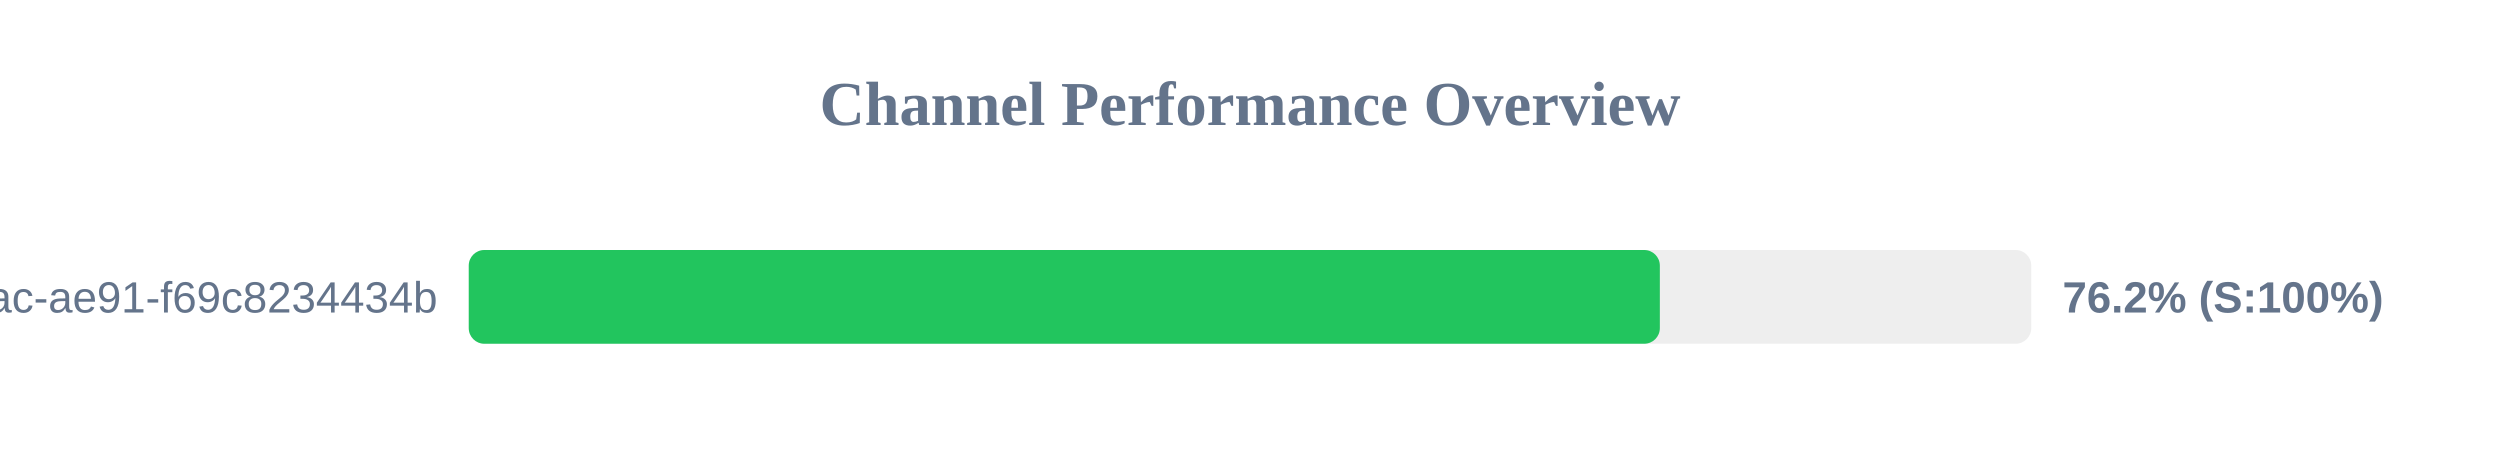
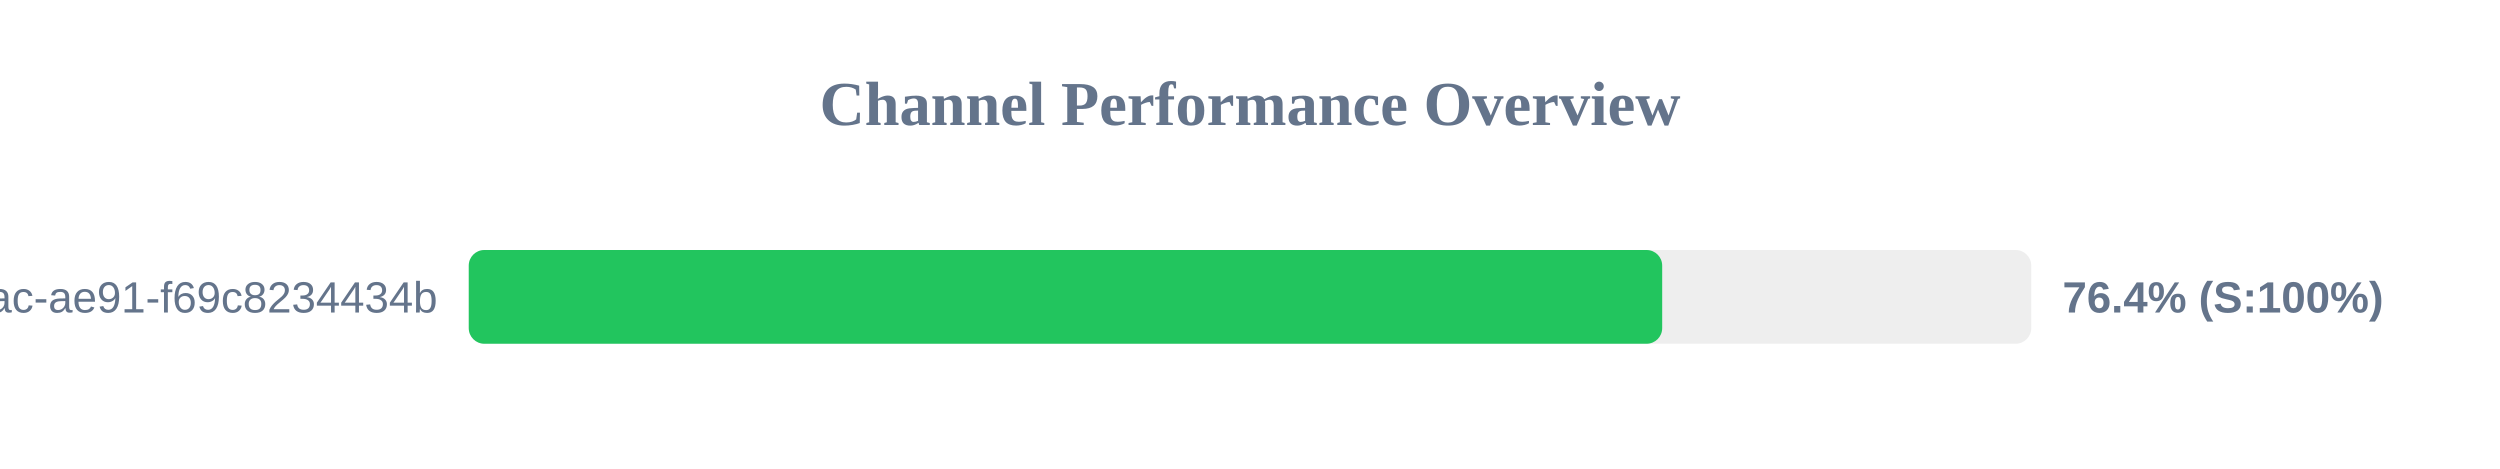
<svg xmlns="http://www.w3.org/2000/svg" width="800" height="150" version="1.1">
  <style>
        .row { font: 14px Arial; fill: #64748b; }
        .score { font: bold 14px Arial; fill: #64748b; }
    </style>
  <text x="400" y="40" text-anchor="middle" font-size="20px" font-weight="bold" fill="#64748b">Channel Performance Overview</text>
  <rect x="150" y="80" width="500" height="30" fill="#eee" rx="5" />
-   <rect x="150" y="80" width="381.15" height="30" fill="#22c55e" rx="5" />
+   <rect x="150" y="80" width="381.9" height="30" fill="#22c55e" rx="5" />
  <text x="140" y="100" text-anchor="end" class="row">?uuid=942b9cb8-92fa-46ac-ae91-f69c8234434b</text>
-   <text x="660" y="100" text-anchor="start" class="score">76.2% (S:100%)</text>
+   <text x="660" y="100" text-anchor="start" class="score">76.4% (S:100%)</text>
</svg>
